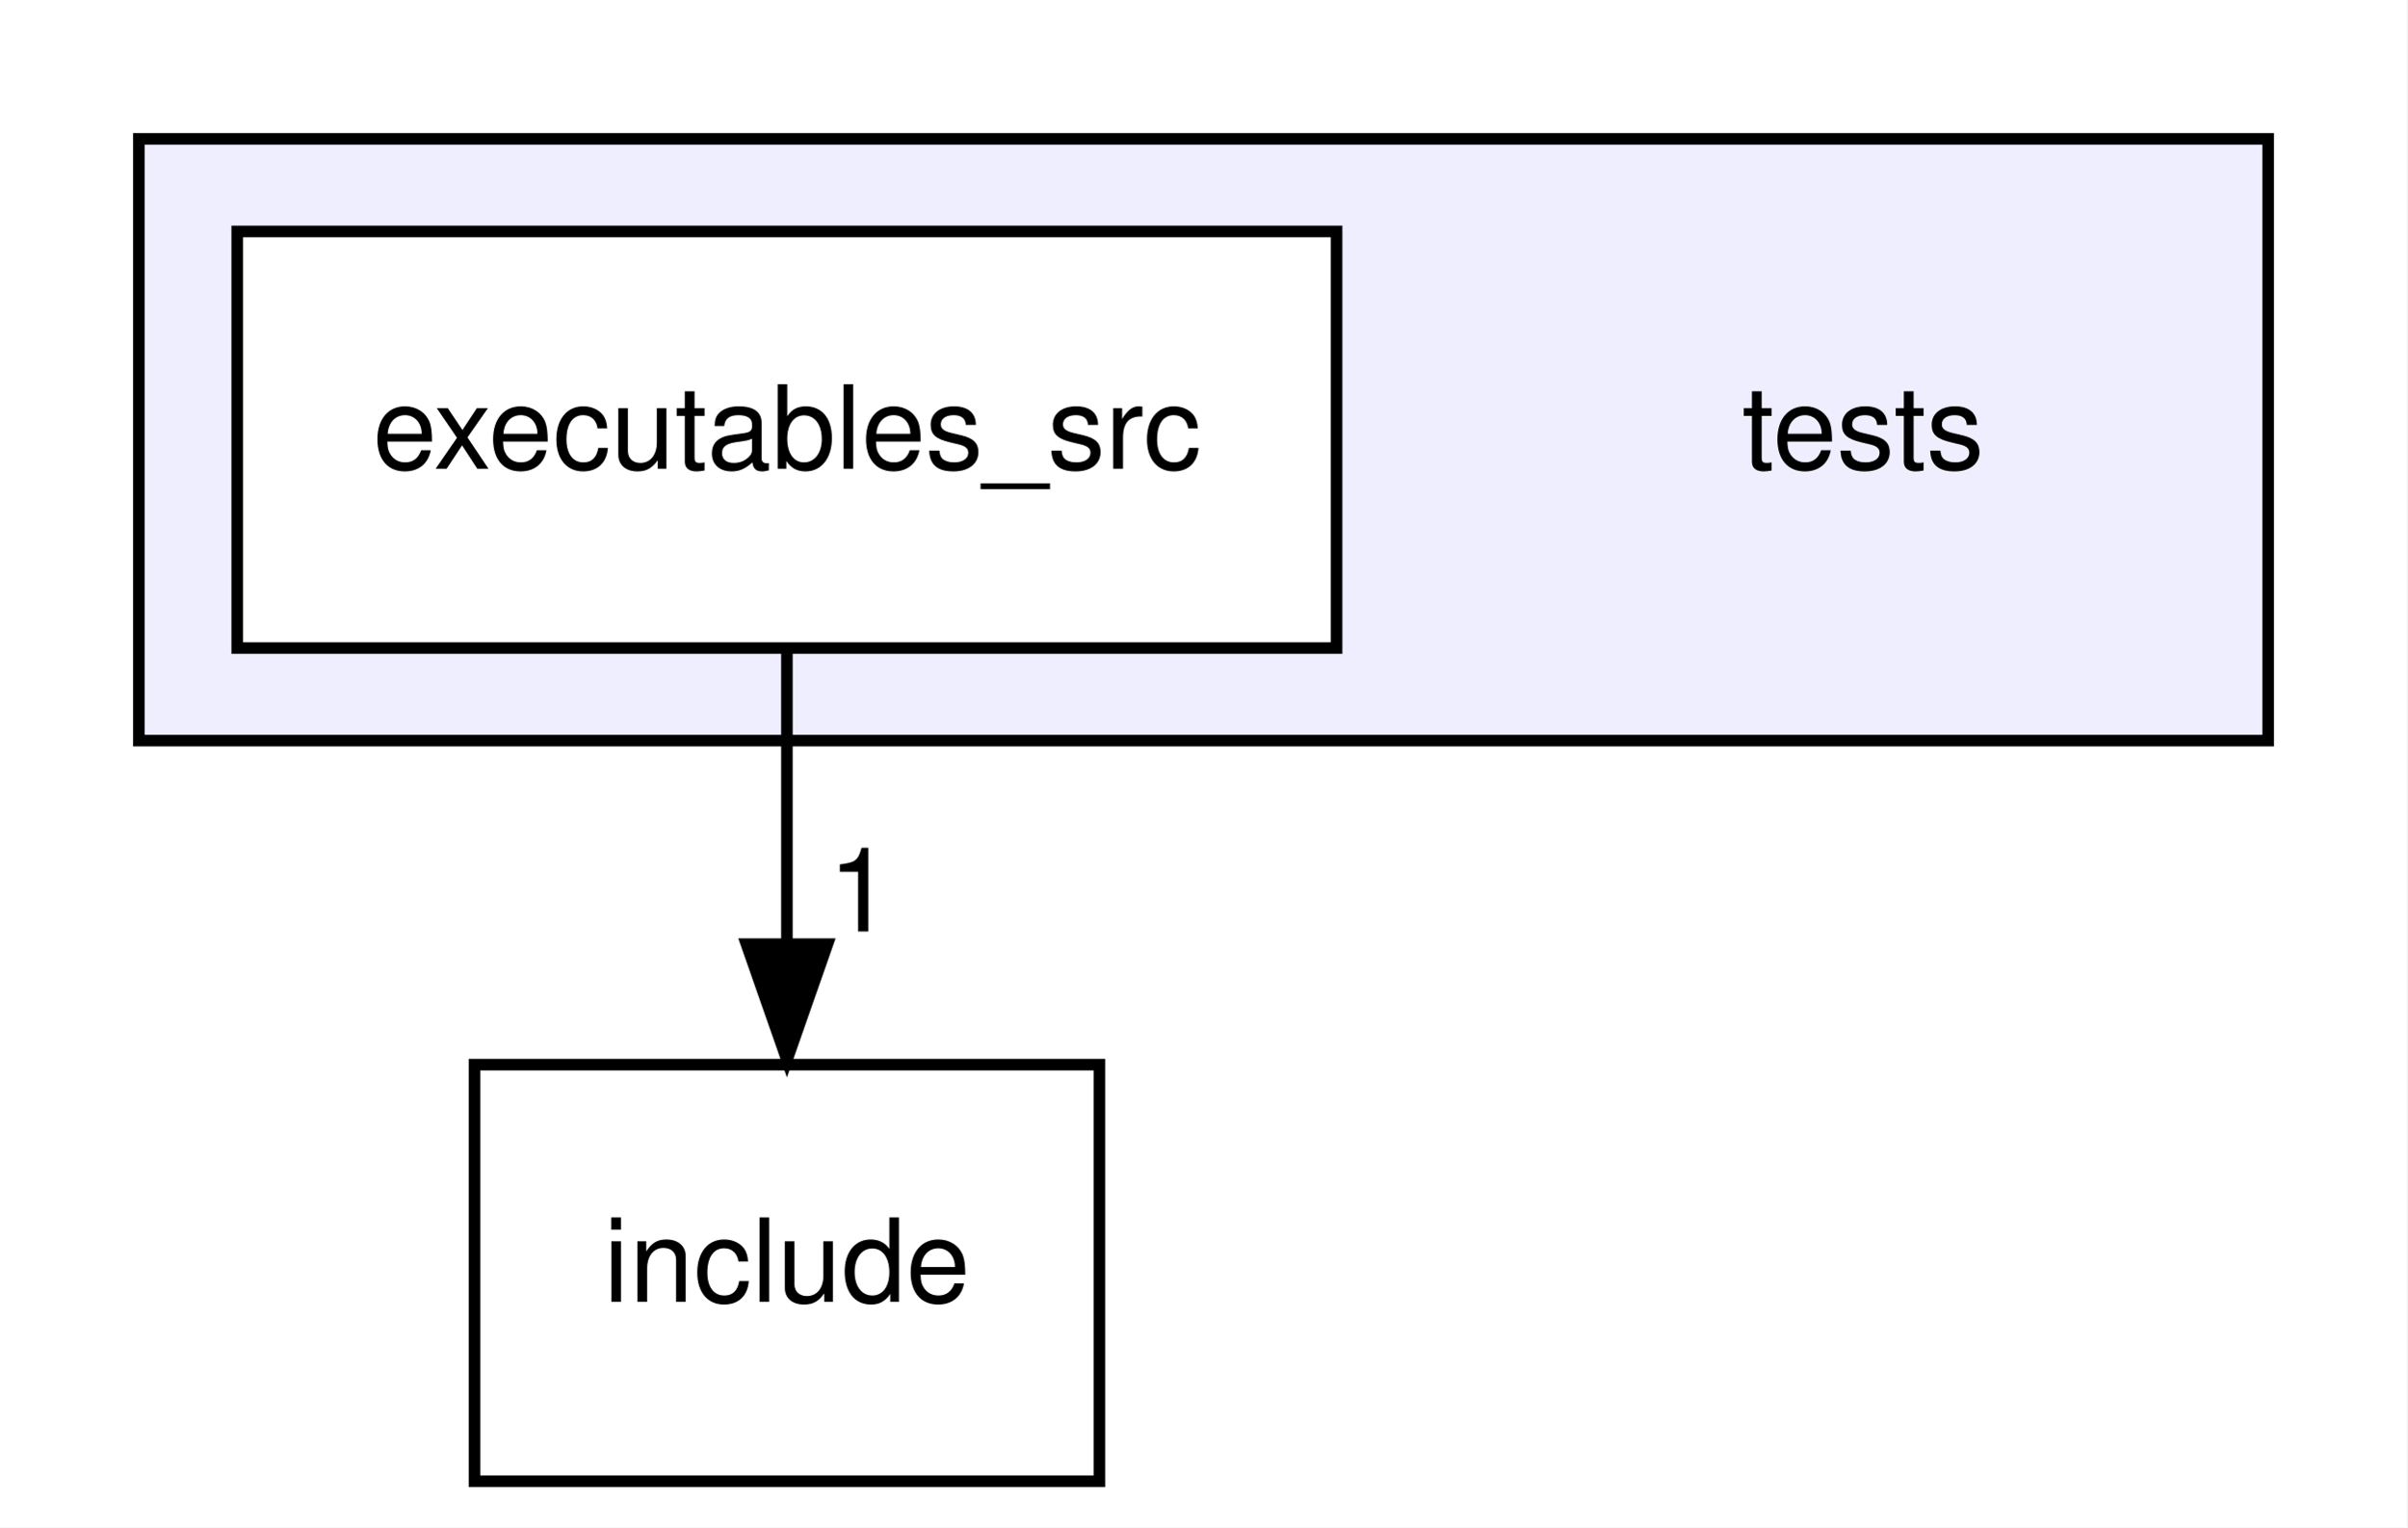
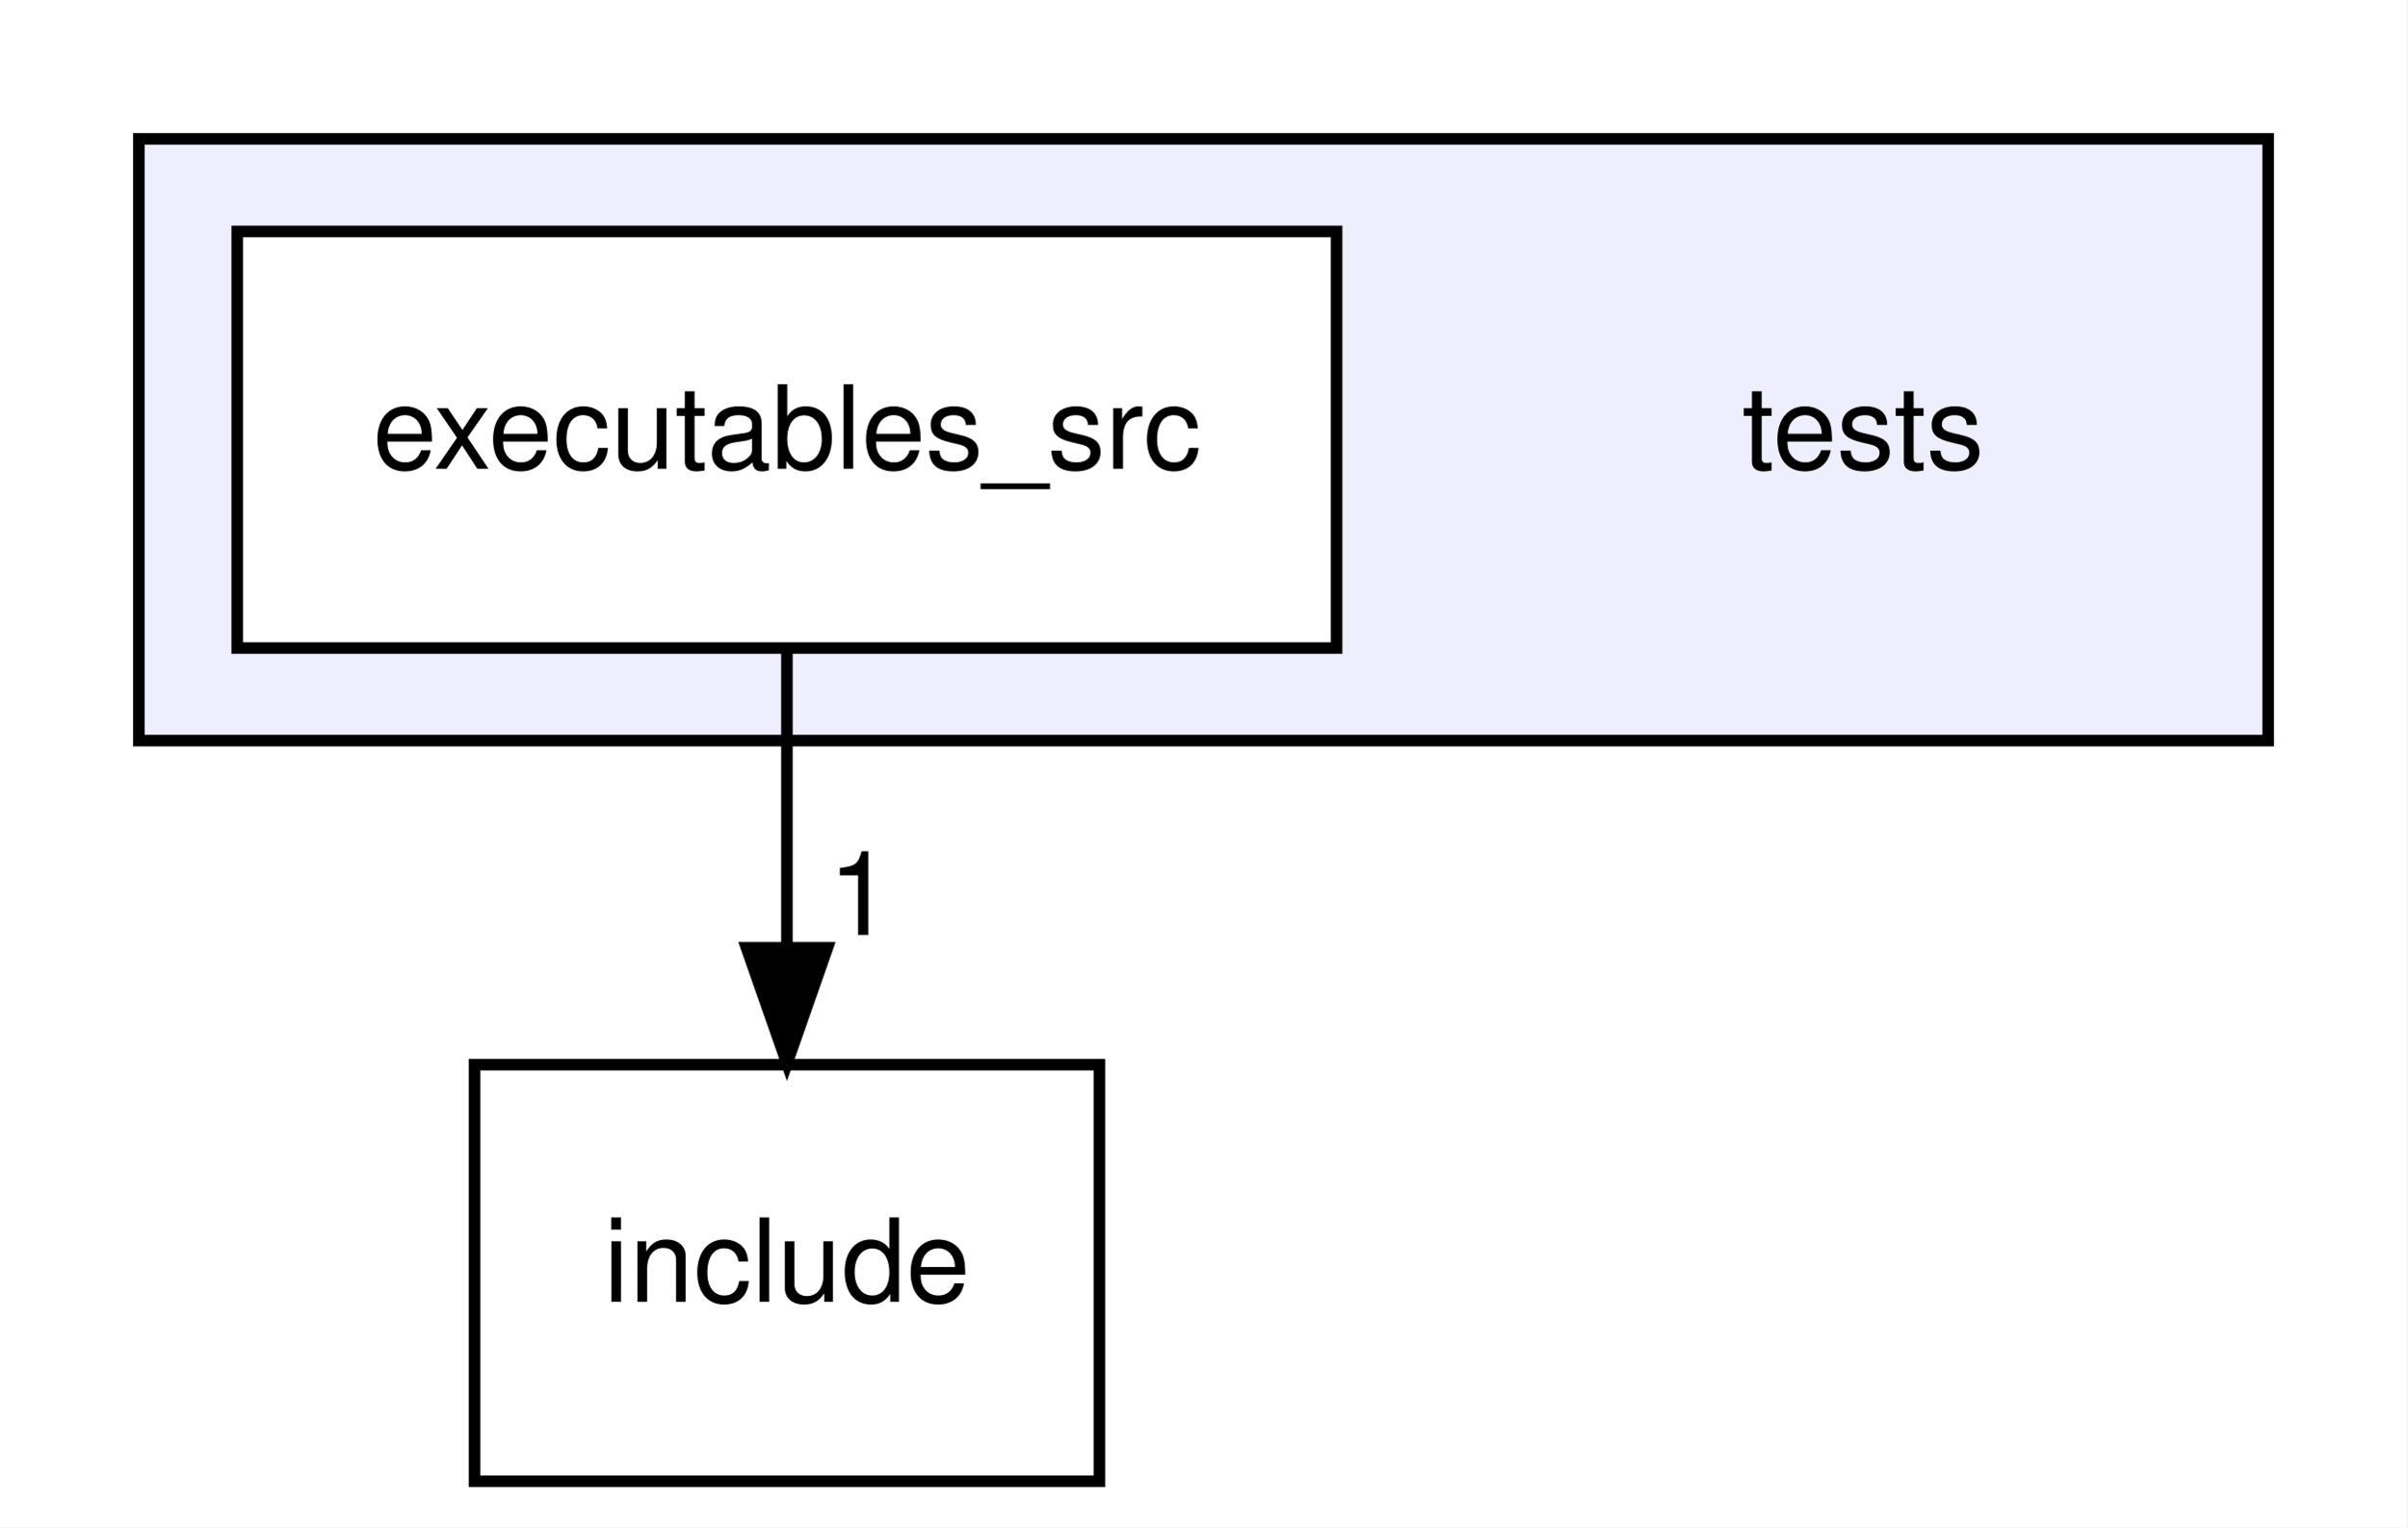
<svg xmlns="http://www.w3.org/2000/svg" xmlns:xlink="http://www.w3.org/1999/xlink" width="208pt" height="132pt" viewBox="0.00 0.00 208.00 132.00">
  <g id="graph0" class="graph" transform="scale(1 1) rotate(0) translate(4 128)">
-     <polygon fill="#ffffff" stroke="transparent" points="-4,4 -4,-128 204,-128 204,4 -4,4" />
+     <polygon fill="white" stroke="transparent" points="-4,4 -4,-128 204,-128 204,4 -4,4" />
    <g id="clust1" class="cluster">
      <g id="a_clust1">
        <a xlink:href="dir_59425e443f801f1f2fd8bbe4959a3ccf.html" target="_top">
-           <polygon fill="#eeeeff" stroke="#000000" points="8,-64 8,-116 192,-116 192,-64 8,-64" />
+           <polygon fill="#eeeeff" stroke="black" points="8,-64 8,-116 192,-116 192,-64 8,-64" />
        </a>
      </g>
    </g>
    <g id="node1" class="node">
-       <text text-anchor="middle" x="157" y="-87.5" font-family="Helvetica,sans-Serif" font-size="10.00" fill="#000000">tests</text>
+       <text text-anchor="middle" x="157" y="-87.5" font-family="Helvetica,sans-Serif" font-size="10.00">tests</text>
    </g>
    <g id="node2" class="node">
      <g id="a_node2">
        <a xlink:href="dir_7ab5dec27422f487cf9d62e729e73f9f.html" target="_top" xlink:title="executables_src">
-           <polygon fill="#ffffff" stroke="#000000" points="111.5,-108 16.5,-108 16.5,-72 111.5,-72 111.5,-108" />
-           <text text-anchor="middle" x="64" y="-87.5" font-family="Helvetica,sans-Serif" font-size="10.00" fill="#000000">executables_src</text>
+           <polygon fill="white" stroke="black" points="111.5,-108 16.5,-108 16.5,-72 111.5,-72 111.5,-108" />
+           <text text-anchor="middle" x="64" y="-87.5" font-family="Helvetica,sans-Serif" font-size="10.00">executables_src</text>
        </a>
      </g>
    </g>
    <g id="node3" class="node">
      <g id="a_node3">
        <a xlink:href="dir_d44c64559bbebec7f509842c48db8b23.html" target="_top" xlink:title="include">
-           <polygon fill="none" stroke="#000000" points="91,-36 37,-36 37,0 91,0 91,-36" />
-           <text text-anchor="middle" x="64" y="-15.5" font-family="Helvetica,sans-Serif" font-size="10.00" fill="#000000">include</text>
+           <polygon fill="none" stroke="black" points="91,-36 37,-36 37,0 91,0 91,-36" />
+           <text text-anchor="middle" x="64" y="-15.5" font-family="Helvetica,sans-Serif" font-size="10.00">include</text>
        </a>
      </g>
    </g>
    <g id="edge1" class="edge">
-       <path fill="none" stroke="#000000" d="M64,-71.831C64,-64.131 64,-54.974 64,-46.417" />
-       <polygon fill="#000000" stroke="#000000" points="67.5,-46.413 64,-36.413 60.5,-46.413 67.5,-46.413" />
+       <path fill="none" stroke="black" d="M64,-71.7C64,-63.98 64,-54.71 64,-46.11" />
+       <polygon fill="black" stroke="black" points="67.5,-46.1 64,-36.1 60.5,-46.1 67.5,-46.1" />
      <g id="a_edge1-headlabel">
        <a xlink:href="dir_000003_000000.html" target="_top" xlink:title="1">
-           <text text-anchor="middle" x="70.339" y="-47.508" font-family="Helvetica,sans-Serif" font-size="10.00" fill="#000000">1</text>
+           <text text-anchor="middle" x="70.34" y="-47.2" font-family="Helvetica,sans-Serif" font-size="10.00">1</text>
        </a>
      </g>
    </g>
  </g>
</svg>
